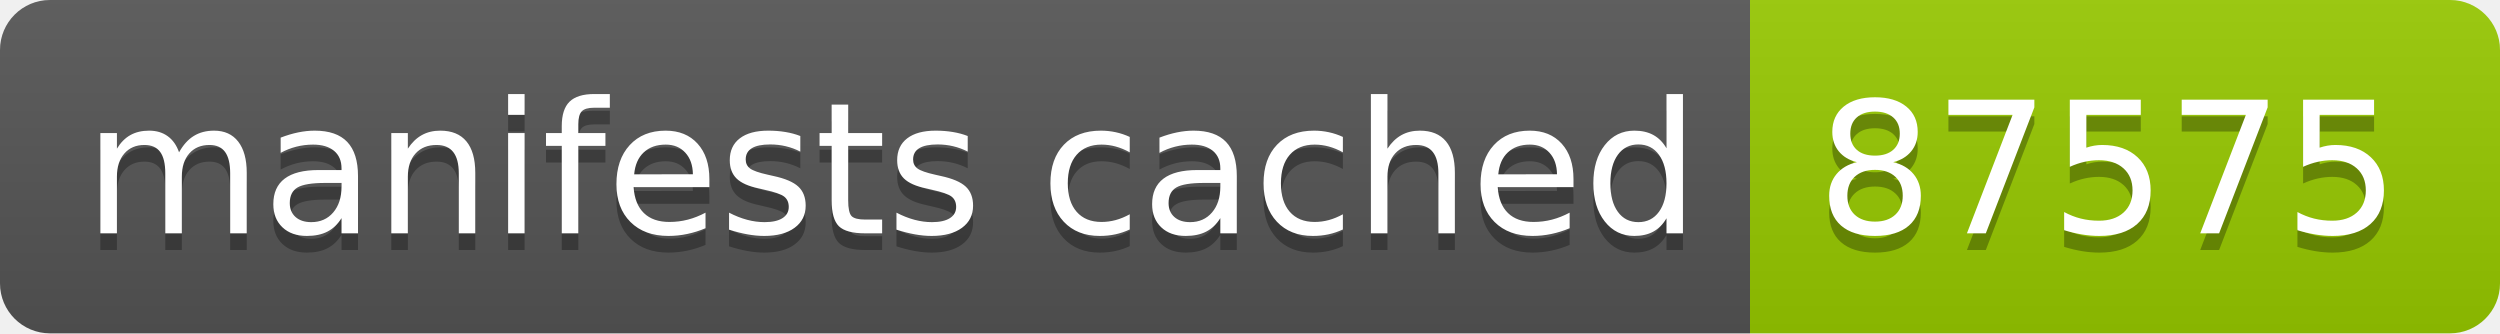
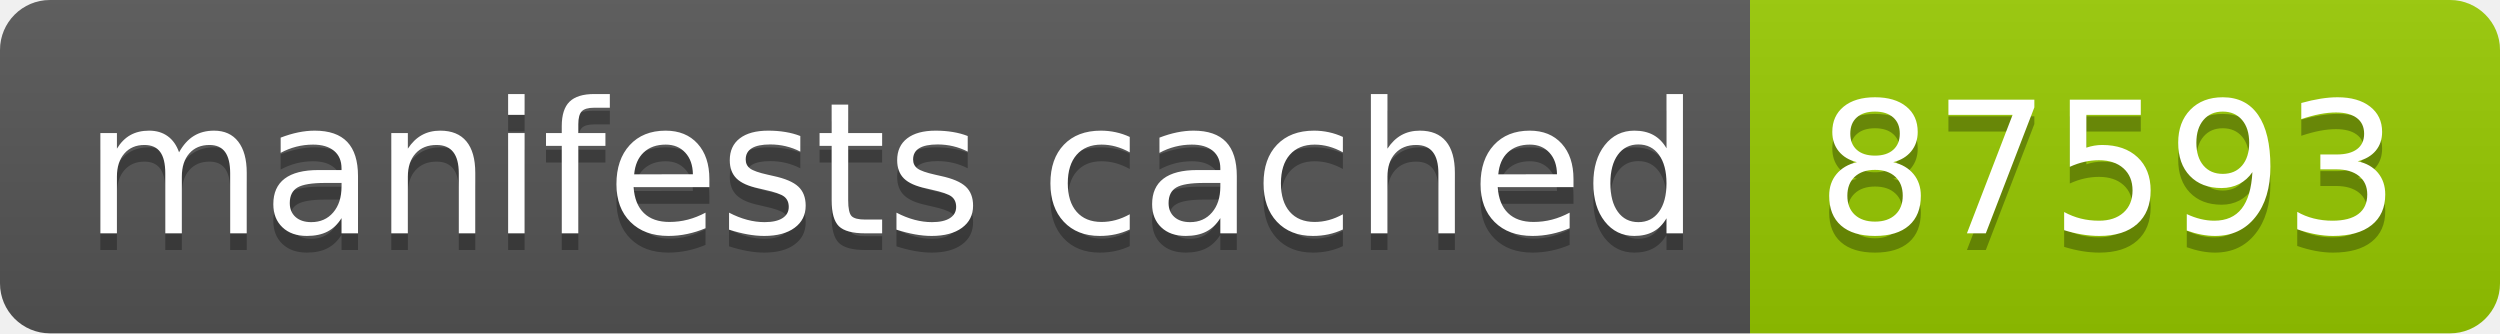
- <svg xmlns="http://www.w3.org/2000/svg" width="150" height="20" role="img" aria-label="manifests cached: 87575">
+ <svg xmlns="http://www.w3.org/2000/svg" width="150" height="20" role="img" aria-label="manifests cached: 87593">
  <linearGradient id="s" x2="0" y2="100%">
    <stop offset="0" stop-color="#bbb" stop-opacity=".1" />
    <stop offset="1" stop-opacity=".1" />
  </linearGradient>
  <clipPath id="r">
    <rect width="150" height="20" rx="3" fill="#fff" />
  </clipPath>
  <g clip-path="url(#r)">
    <rect width="105" height="20" fill="#555" />
    <rect x="105" width="45" height="20" fill="#97ca00" />
    <rect width="150" height="20" fill="url(#s)" />
  </g>
  <g fill="#fff" text-anchor="middle" font-family="Verdana,Geneva,DejaVu Sans,sans-serif" text-rendering="geometricPrecision" font-size="110">
    <text aria-hidden="true" x="535" y="150" fill="#010101" fill-opacity=".3" transform="scale(.1)" textLength="950">manifests cached</text>
    <text x="535" y="140" transform="scale(.1)" fill="#fff" textLength="950">manifests cached</text>
-     <text aria-hidden="true" x="1265" y="150" fill="#010101" fill-opacity=".3" transform="scale(.1)" textLength="350">87575</text>
-     <text x="1265" y="140" transform="scale(.1)" fill="#fff" textLength="350">87575</text>
+     <text aria-hidden="true" x="1265" y="150" fill="#010101" fill-opacity=".3" transform="scale(.1)" textLength="350">87593</text>
+     <text x="1265" y="140" transform="scale(.1)" fill="#fff" textLength="350">87593</text>
  </g>
</svg>
